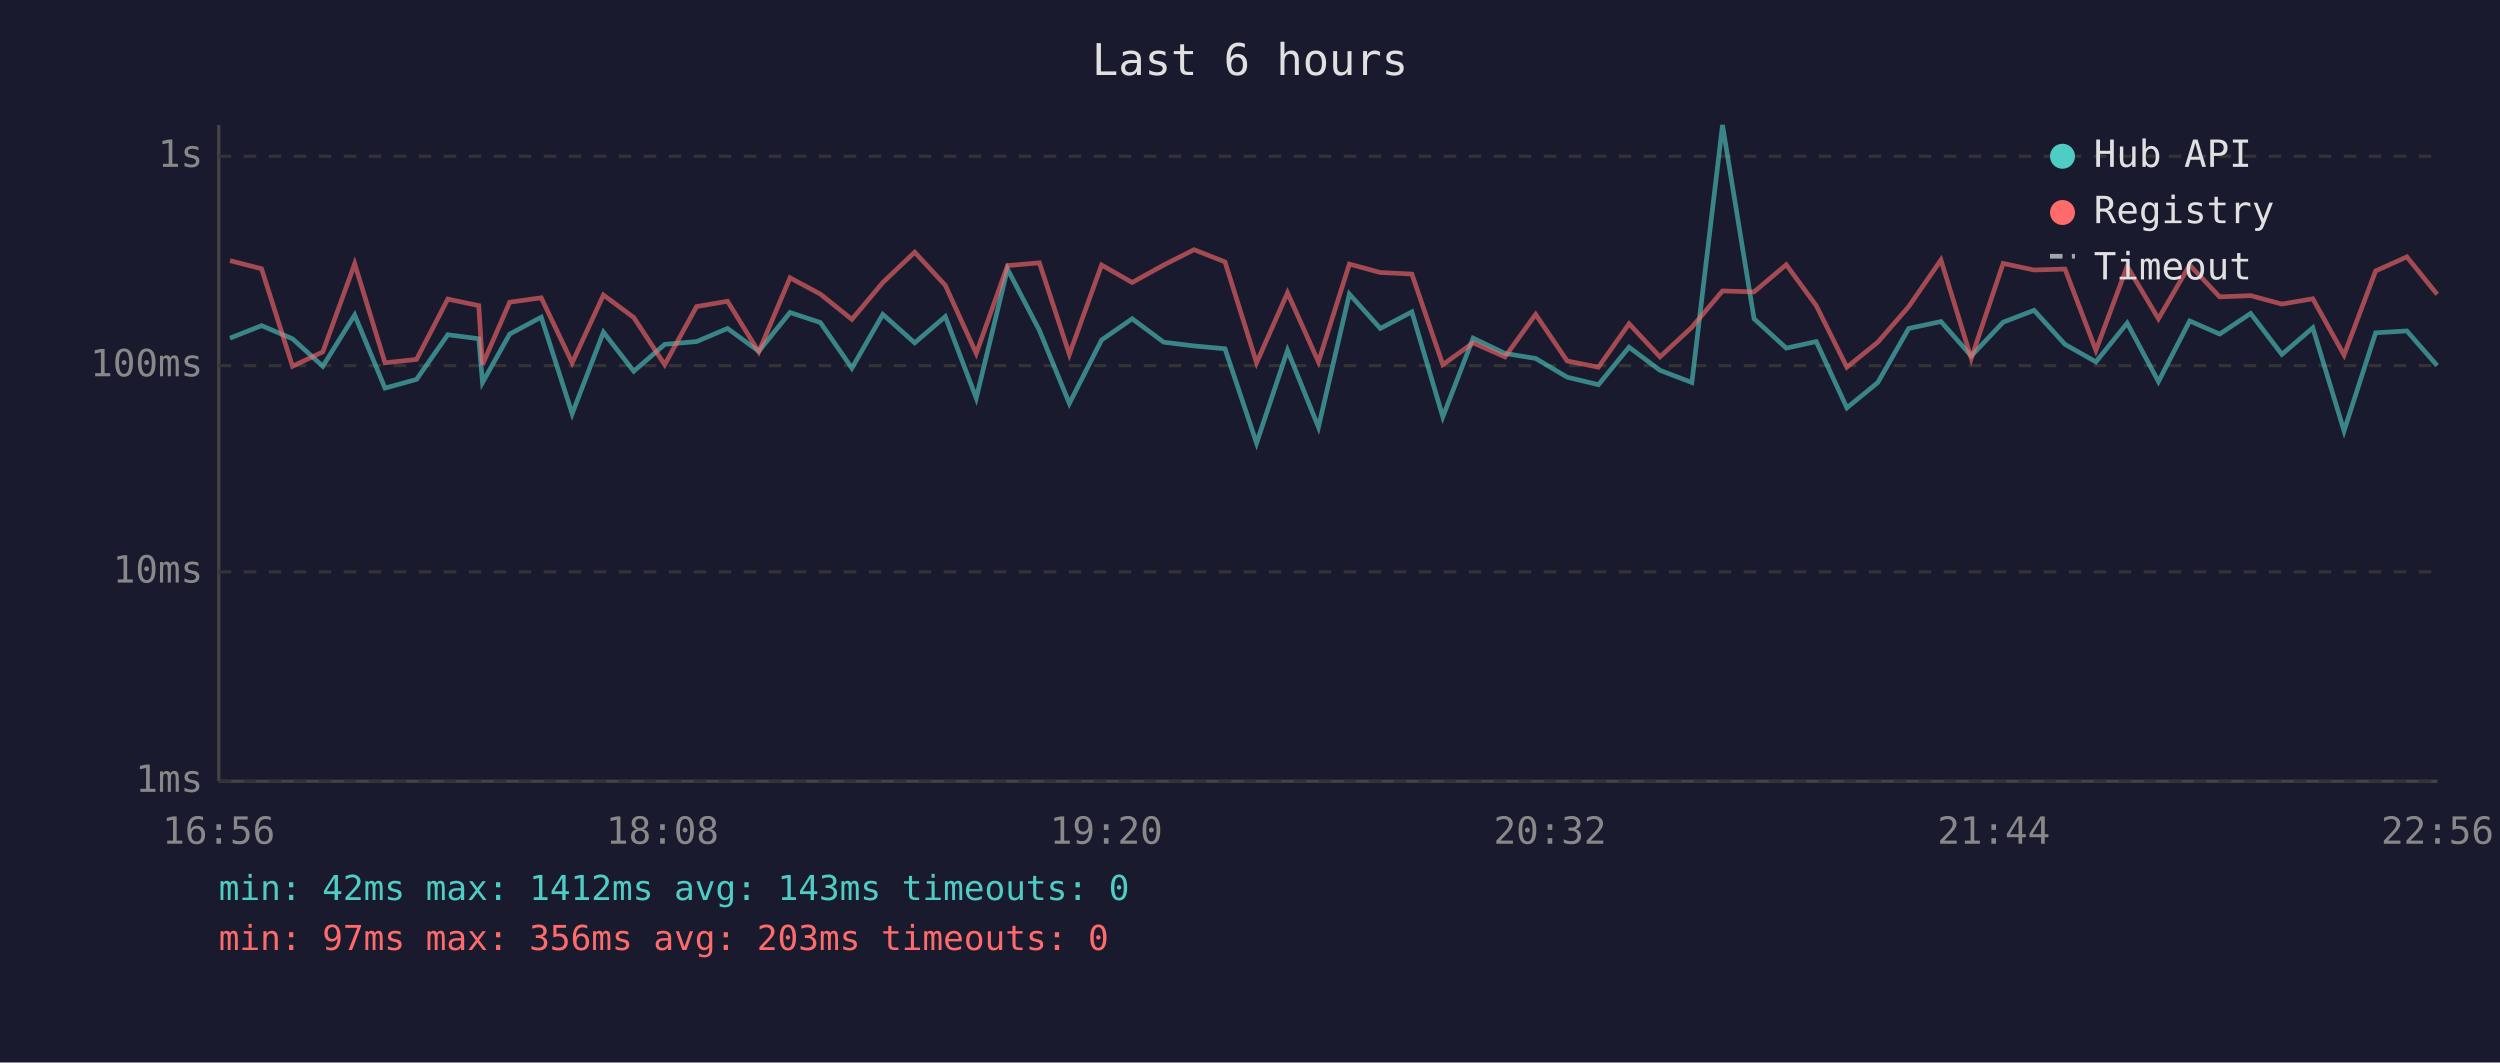
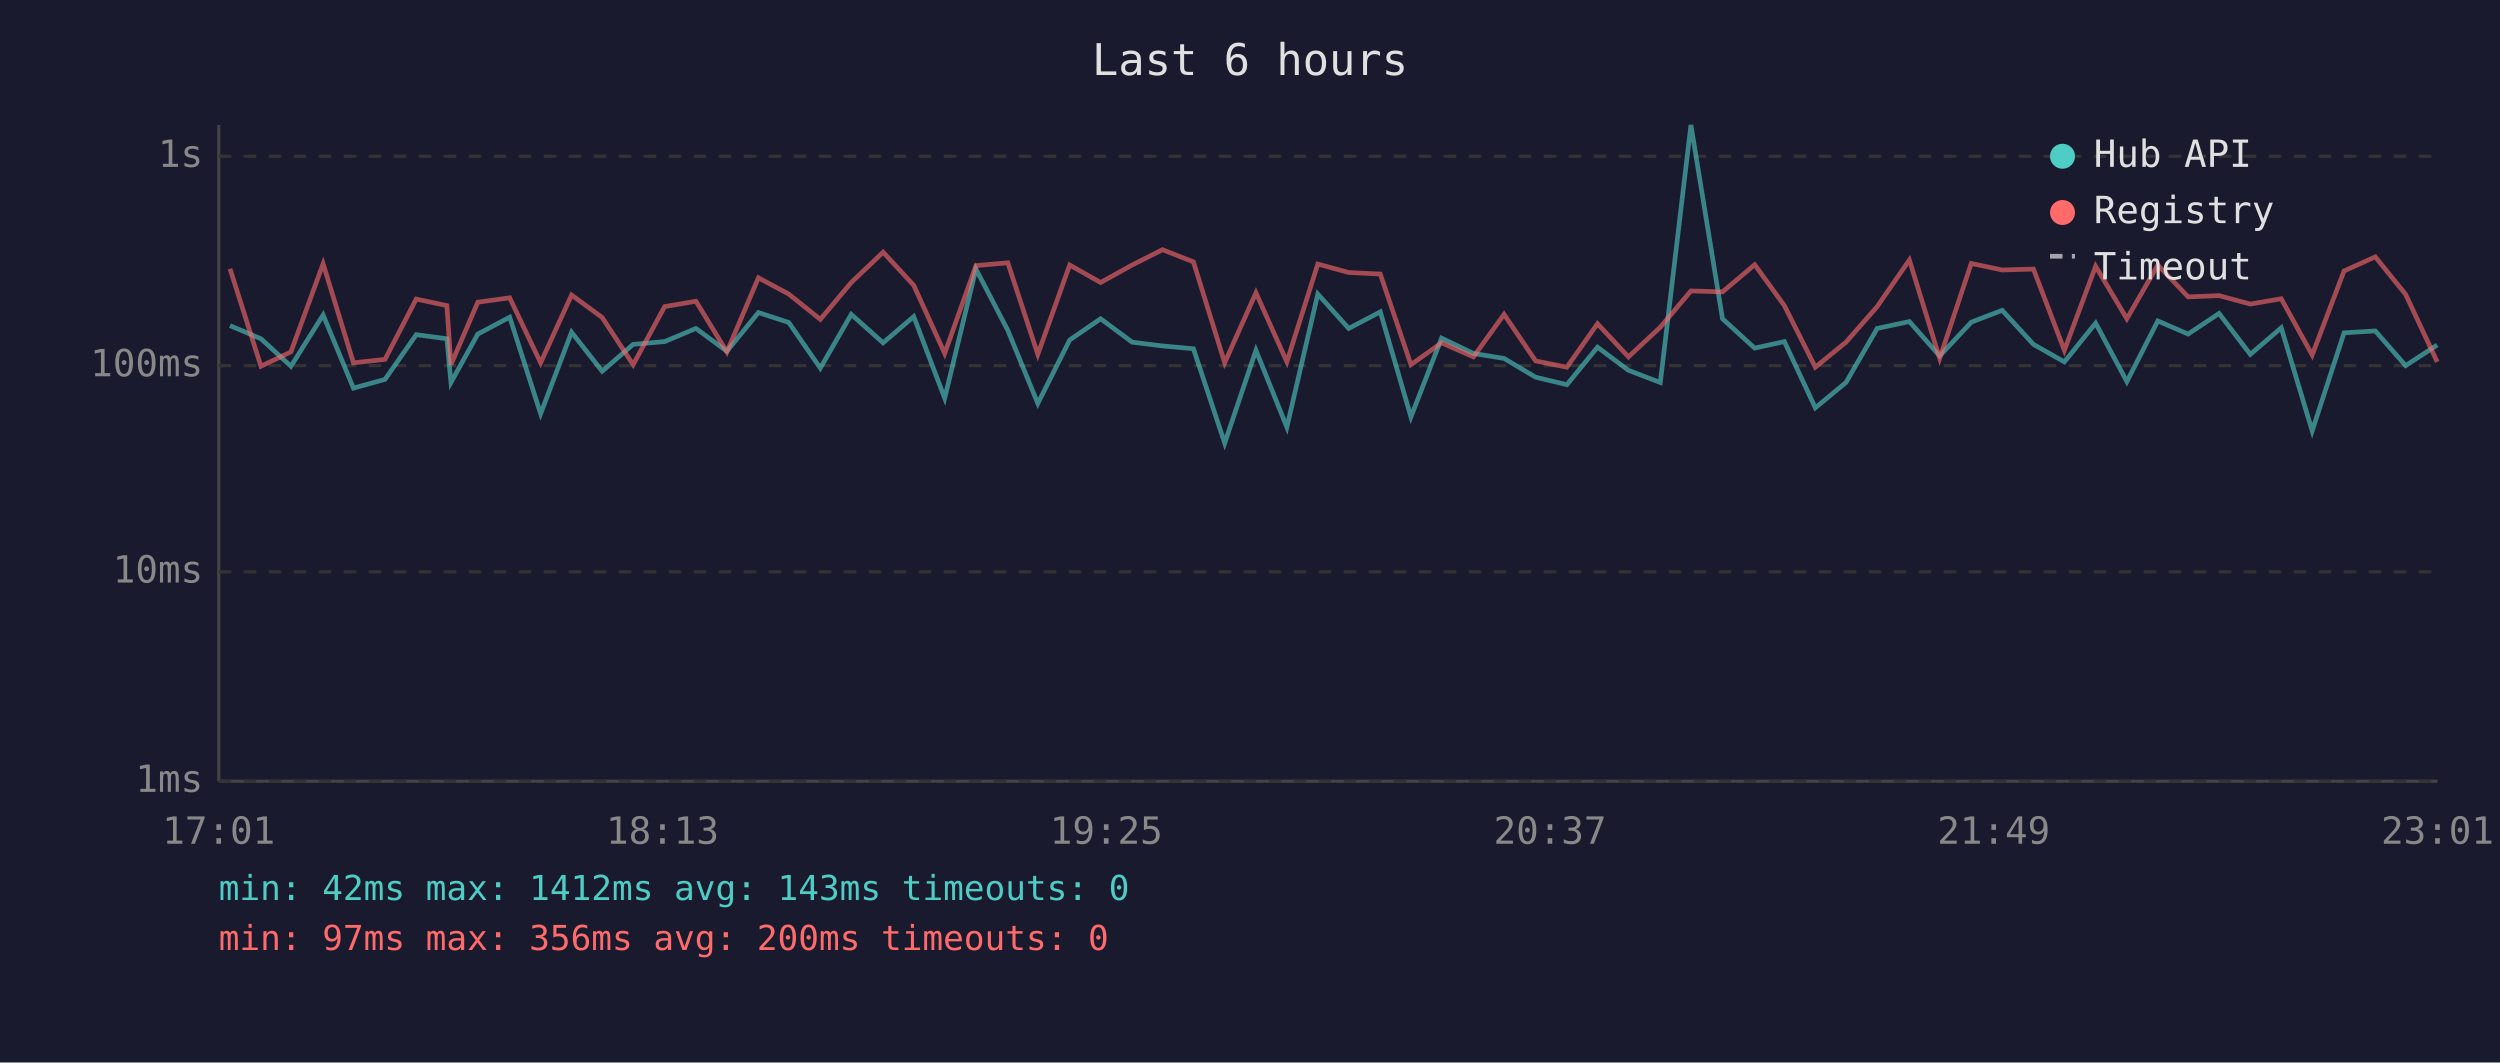
<svg xmlns="http://www.w3.org/2000/svg" viewBox="0 0 800 340" font-family="monospace" font-size="12">
  <rect width="800" height="340" fill="#1a1a2e" />
  <text x="400" y="24" fill="#e0e0e0" font-size="14" text-anchor="middle">Last 6 hours</text>
  <line x1="70" y1="40" x2="70" y2="250" stroke="#444" stroke-width="1" />
  <line x1="70" y1="250" x2="780" y2="250" stroke="#444" stroke-width="1" />
  <line x1="70" y1="250" x2="780" y2="250" stroke="#333" stroke-width="1" stroke-dasharray="4" />
  <text x="65" y="250" fill="#888" text-anchor="end" dominant-baseline="middle">1ms</text>
  <line x1="70" y1="183" x2="780" y2="183" stroke="#333" stroke-width="1" stroke-dasharray="4" />
  <text x="65" y="183" fill="#888" text-anchor="end" dominant-baseline="middle">10ms</text>
  <line x1="70" y1="117" x2="780" y2="117" stroke="#333" stroke-width="1" stroke-dasharray="4" />
  <text x="65" y="117" fill="#888" text-anchor="end" dominant-baseline="middle">100ms</text>
  <line x1="70" y1="50" x2="780" y2="50" stroke="#333" stroke-width="1" stroke-dasharray="4" />
  <text x="65" y="50" fill="#888" text-anchor="end" dominant-baseline="middle">1s</text>
-   <text x="70" y="270" fill="#888" text-anchor="middle">16:56</text>
-   <text x="212" y="270" fill="#888" text-anchor="middle">18:08</text>
-   <text x="354" y="270" fill="#888" text-anchor="middle">19:20</text>
-   <text x="496" y="270" fill="#888" text-anchor="middle">20:32</text>
-   <text x="638" y="270" fill="#888" text-anchor="middle">21:44</text>
-   <text x="780" y="270" fill="#888" text-anchor="middle">22:56</text>
-   <polyline points="73.6,108.2 83.7,104.2 93.6,108.4 103.3,117.2 113.5,100.8 123.2,124.2 133.3,121.4 143.3,107.1 153.2,108.4 154.4,122.4 163.1,106.9 173.2,101.5 183.1,132.4 193.1,106.3 202.8,118.8 212.7,110.2 222.9,109.3 232.8,105.1 242.8,112.4 252.8,100.0 262.5,103.2 272.6,117.8 282.5,100.6 292.7,109.7 302.5,101.3 312.4,127.4 322.4,86.1 332.6,105.7 342.2,129.1 352.5,108.8 362.3,102.0 372.4,109.5 382.1,110.7 392.0,111.6 402.1,141.8 412.0,112.1 421.9,136.7 431.8,94.1 441.7,105.1 451.8,99.8 461.7,133.4 471.4,108.2 481.6,113.1 491.4,114.7 501.5,120.7 511.5,123.1 521.3,111.1 531.2,118.5 541.4,122.4 551.2,40.0 561.3,102.0 571.6,111.4 581.2,109.3 591.0,130.5 600.9,122.4 610.8,105.1 621.1,102.9 630.8,113.9 641.0,103.1 650.9,99.3 660.8,110.2 670.7,115.8 680.7,103.4 690.7,122.1 700.7,102.7 710.3,106.9 720.2,100.3 730.2,113.4 740.1,104.9 750.1,137.9 760.2,106.5 770.2,105.9 779.9,117.0" fill="none" stroke="#4ecdc4" stroke-width="1.5" opacity="0.6" />
-   <polyline points="73.6,83.4 83.7,86.0 93.6,117.2 103.3,112.6 113.5,84.4 123.2,116.1 133.3,115.0 143.3,95.7 153.2,97.8 154.4,116.7 163.1,96.7 173.2,95.3 183.1,116.1 193.1,94.4 202.8,101.6 212.7,116.7 222.9,98.1 232.8,96.4 242.8,112.6 252.8,88.9 262.5,94.1 272.6,102.2 282.5,90.4 292.7,80.7 302.5,91.3 312.4,113.1 322.4,85.0 332.6,84.1 342.2,113.4 352.5,84.8 362.3,90.4 372.4,84.8 382.1,79.9 392.0,83.8 402.1,116.1 412.0,93.7 421.9,115.8 431.8,84.5 441.7,87.2 451.8,87.7 461.7,116.7 471.4,109.7 481.6,114.2 491.4,100.6 501.5,115.5 511.5,117.5 521.3,103.6 531.2,114.2 541.4,104.7 551.2,93.1 561.3,93.4 571.6,84.7 581.2,97.8 591.0,117.5 600.9,109.5 610.8,98.1 621.1,83.2 630.8,114.7 641.0,84.3 650.9,86.4 660.8,86.1 670.7,112.1 680.7,85.2 690.7,102.0 700.7,84.8 710.3,95.0 720.2,94.6 730.2,97.3 740.1,95.6 750.1,113.6 760.2,86.7 770.2,82.2 779.9,94.2" fill="none" stroke="#ff6b6b" stroke-width="1.5" opacity="0.6" />
+   <text x="70" y="270" fill="#888" text-anchor="middle">17:01</text>
+   <text x="212" y="270" fill="#888" text-anchor="middle">18:13</text>
+   <text x="354" y="270" fill="#888" text-anchor="middle">19:25</text>
+   <text x="496" y="270" fill="#888" text-anchor="middle">20:37</text>
+   <text x="638" y="270" fill="#888" text-anchor="middle">21:49</text>
+   <text x="780" y="270" fill="#888" text-anchor="middle">23:01</text>
+   <polyline points="73.6,104.2 83.5,108.4 93.1,117.2 103.4,100.8 113.1,124.2 123.2,121.4 133.2,107.1 143.0,108.4 144.3,122.4 152.9,106.9 163.1,101.5 173.0,132.4 182.9,106.3 192.7,118.8 202.6,110.2 212.7,109.3 222.7,105.1 232.6,112.4 242.7,100.0 252.4,103.2 262.5,117.8 272.4,100.6 282.6,109.7 292.4,101.3 302.3,127.4 312.3,86.1 322.5,105.7 332.1,129.1 342.3,108.8 352.2,102.0 362.3,109.5 372.0,110.7 381.9,111.6 391.9,141.8 401.9,112.1 411.8,136.7 421.7,94.1 431.6,105.1 441.7,99.8 451.5,133.4 461.3,108.2 471.5,113.1 481.3,114.7 491.4,120.7 501.4,123.1 511.2,111.1 521.1,118.5 531.3,122.4 541.1,40.0 551.2,102.0 561.5,111.4 571.0,109.3 580.9,130.5 590.7,122.4 600.7,105.1 611.0,102.9 620.7,113.9 630.8,103.1 640.7,99.3 650.7,110.2 660.6,115.8 670.6,103.4 680.6,122.1 690.5,102.7 700.2,106.9 710.1,100.3 720.1,113.4 730.0,104.9 739.9,137.9 750.1,106.5 760.1,105.9 769.8,117.0 779.9,110.4" fill="none" stroke="#4ecdc4" stroke-width="1.5" opacity="0.6" />
+   <polyline points="73.6,86.0 83.5,117.2 93.1,112.6 103.4,84.4 113.1,116.1 123.2,115.0 133.2,95.7 143.0,97.8 144.3,116.7 152.9,96.7 163.1,95.3 173.0,116.1 182.9,94.4 192.7,101.6 202.6,116.7 212.7,98.1 222.7,96.4 232.6,112.6 242.7,88.9 252.4,94.1 262.5,102.2 272.4,90.4 282.6,80.7 292.4,91.3 302.3,113.1 312.3,85.0 322.5,84.1 332.1,113.4 342.3,84.8 352.2,90.4 362.3,84.8 372.0,79.9 381.9,83.8 391.9,116.1 401.9,93.7 411.8,115.8 421.7,84.5 431.6,87.2 441.7,87.7 451.5,116.7 461.3,109.7 471.5,114.2 481.3,100.6 491.4,115.5 501.4,117.5 511.2,103.6 521.1,114.2 531.3,104.7 541.1,93.1 551.2,93.4 561.5,84.7 571.0,97.8 580.9,117.5 590.7,109.5 600.7,98.1 611.0,83.2 620.7,114.7 630.8,84.3 640.7,86.4 650.7,86.1 660.6,112.1 670.6,85.2 680.6,102.0 690.5,84.8 700.2,95.0 710.1,94.6 720.1,97.3 730.0,95.6 739.9,113.6 750.1,86.7 760.1,82.2 769.8,94.2 779.9,115.8" fill="none" stroke="#ff6b6b" stroke-width="1.5" opacity="0.6" />
  <circle cx="660" cy="50" r="4" fill="#4ecdc4" />
  <text x="670" y="50" fill="#e0e0e0" dominant-baseline="middle">Hub API</text>
  <circle cx="660" cy="68" r="4" fill="#ff6b6b" />
  <text x="670" y="68" fill="#e0e0e0" dominant-baseline="middle">Registry</text>
  <line x1="656" y1="82" x2="664" y2="82" stroke="#e0e0e0" stroke-width="1.5" stroke-dasharray="4,3" opacity="0.7" />
  <text x="670" y="86" fill="#e0e0e0" dominant-baseline="middle">Timeout</text>
  <text x="70" y="288" fill="#4ecdc4" font-size="11">min: 42ms  max: 1412ms  avg: 143ms  timeouts: 0</text>
-   <text x="70" y="304" fill="#ff6b6b" font-size="11">min: 97ms  max: 356ms  avg: 203ms  timeouts: 0</text>
+   <text x="70" y="304" fill="#ff6b6b" font-size="11">min: 97ms  max: 356ms  avg: 200ms  timeouts: 0</text>
</svg>
